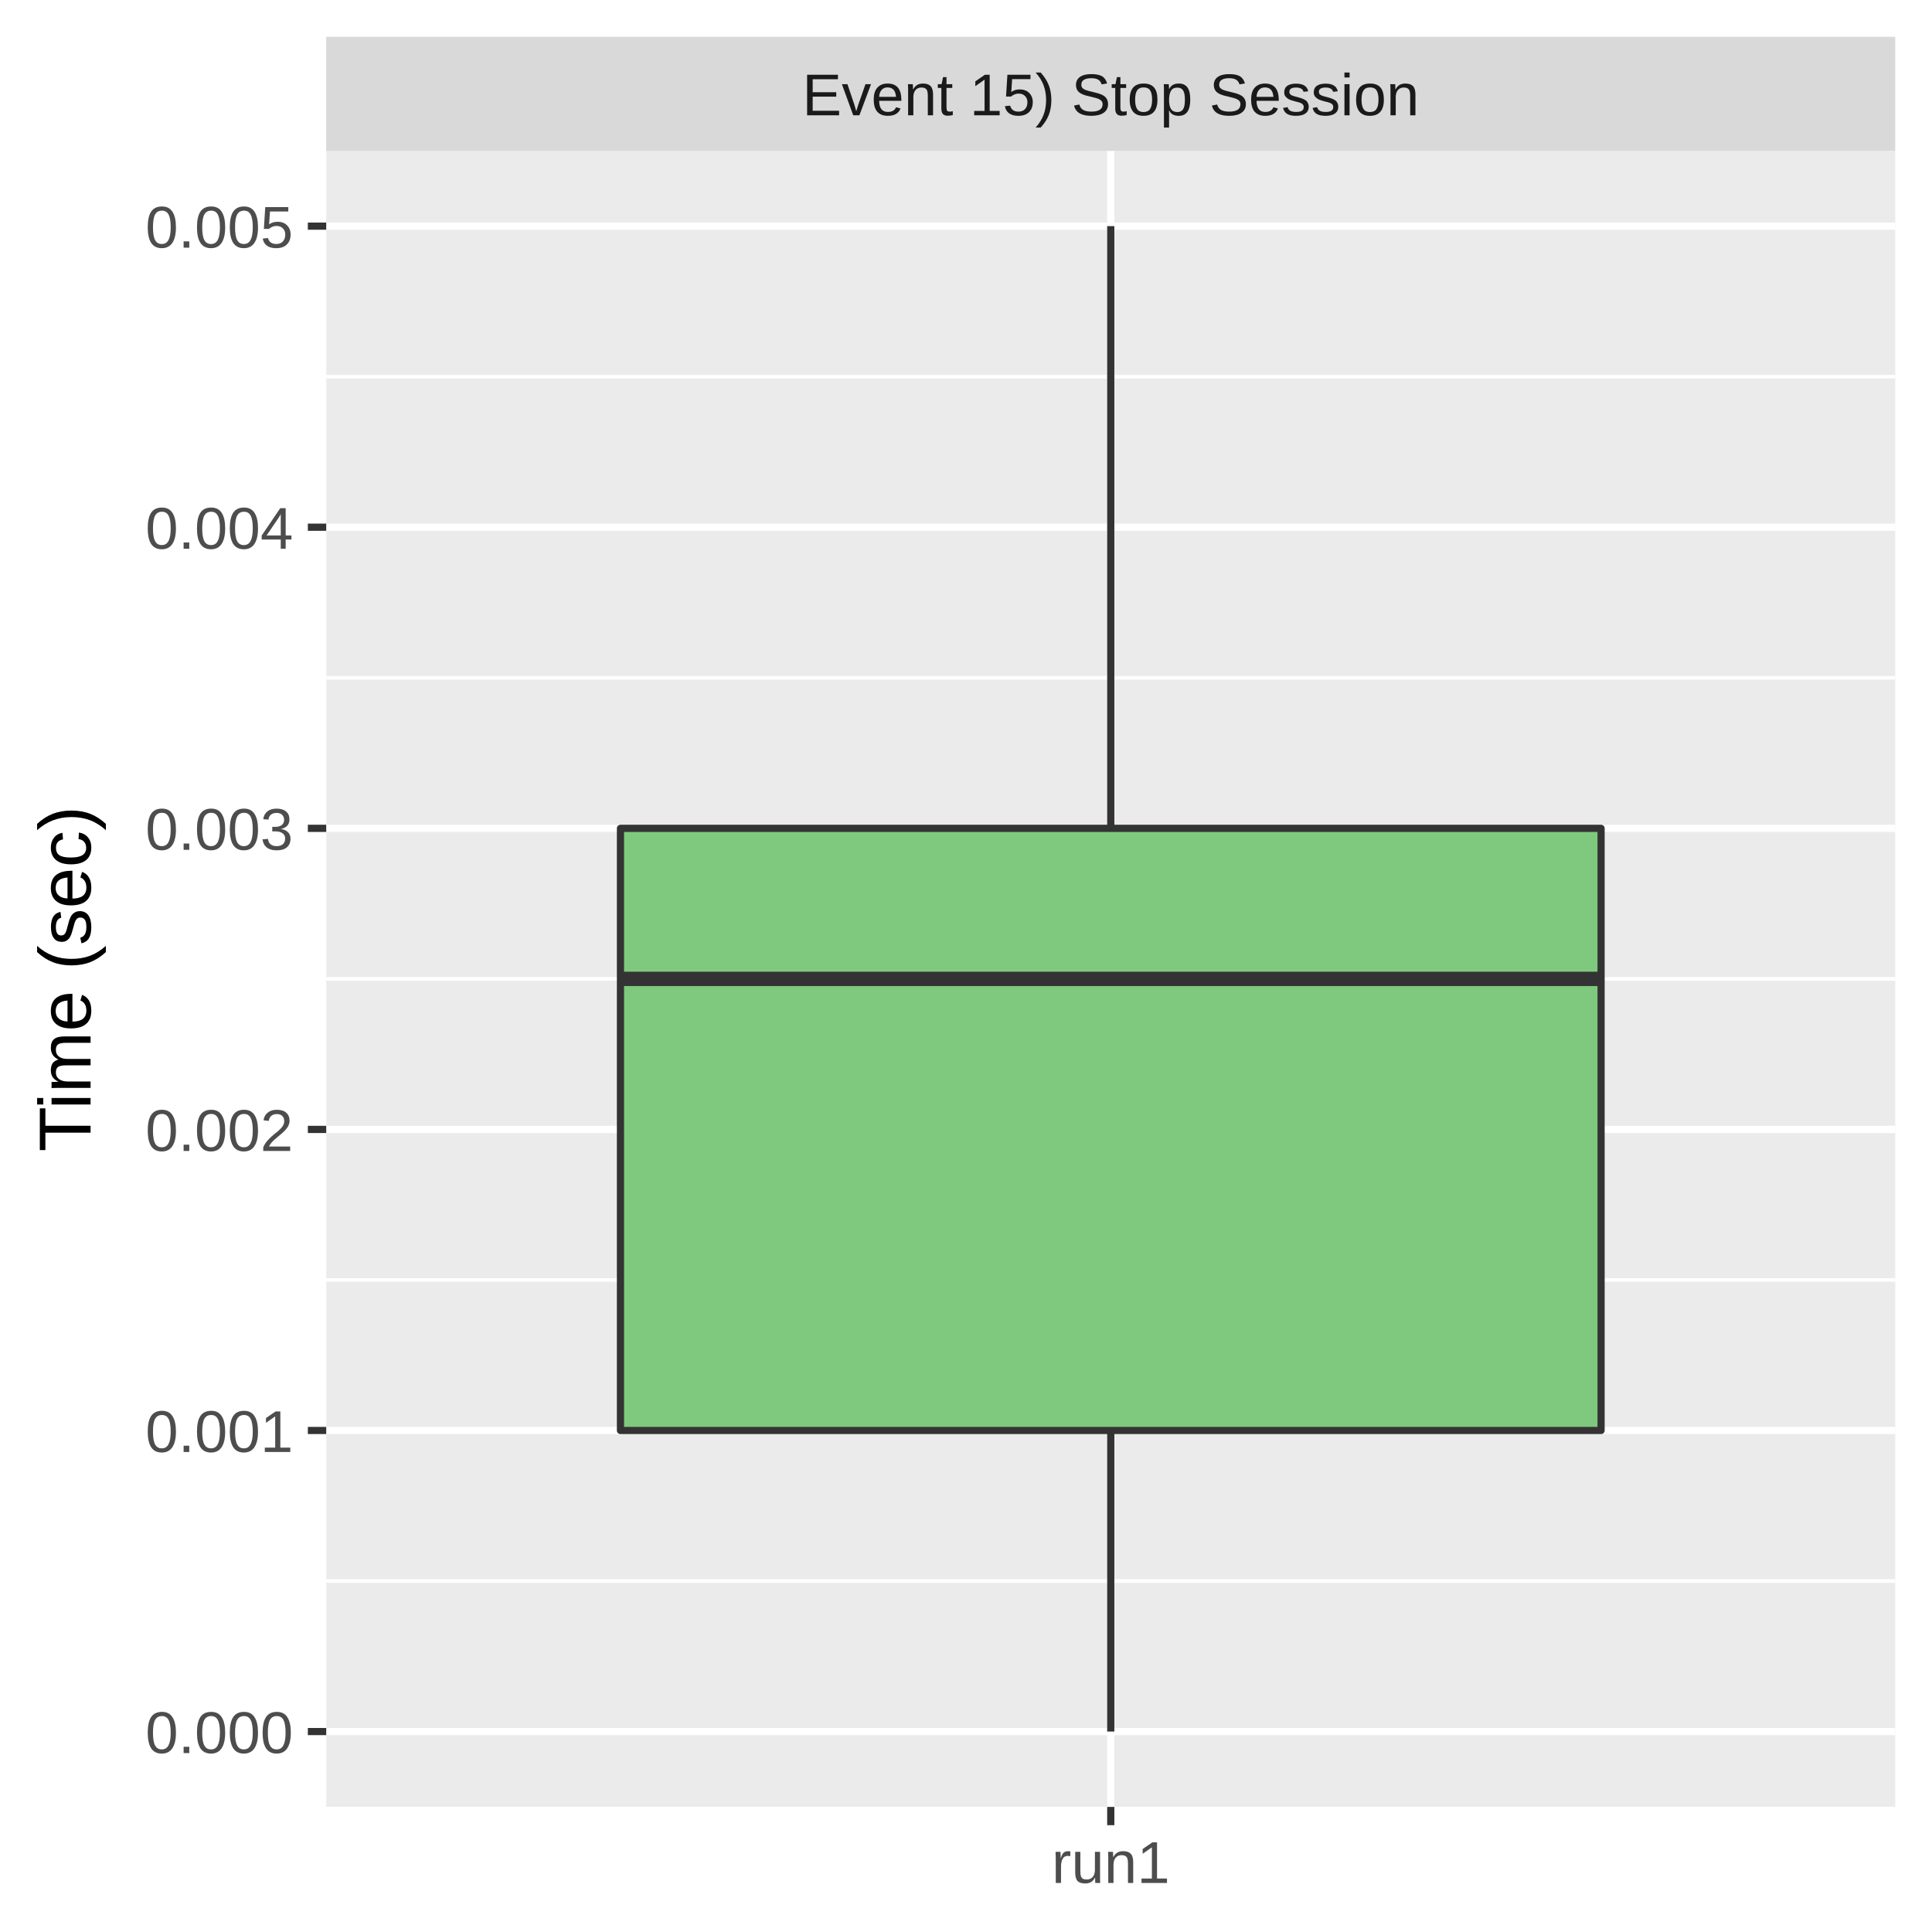
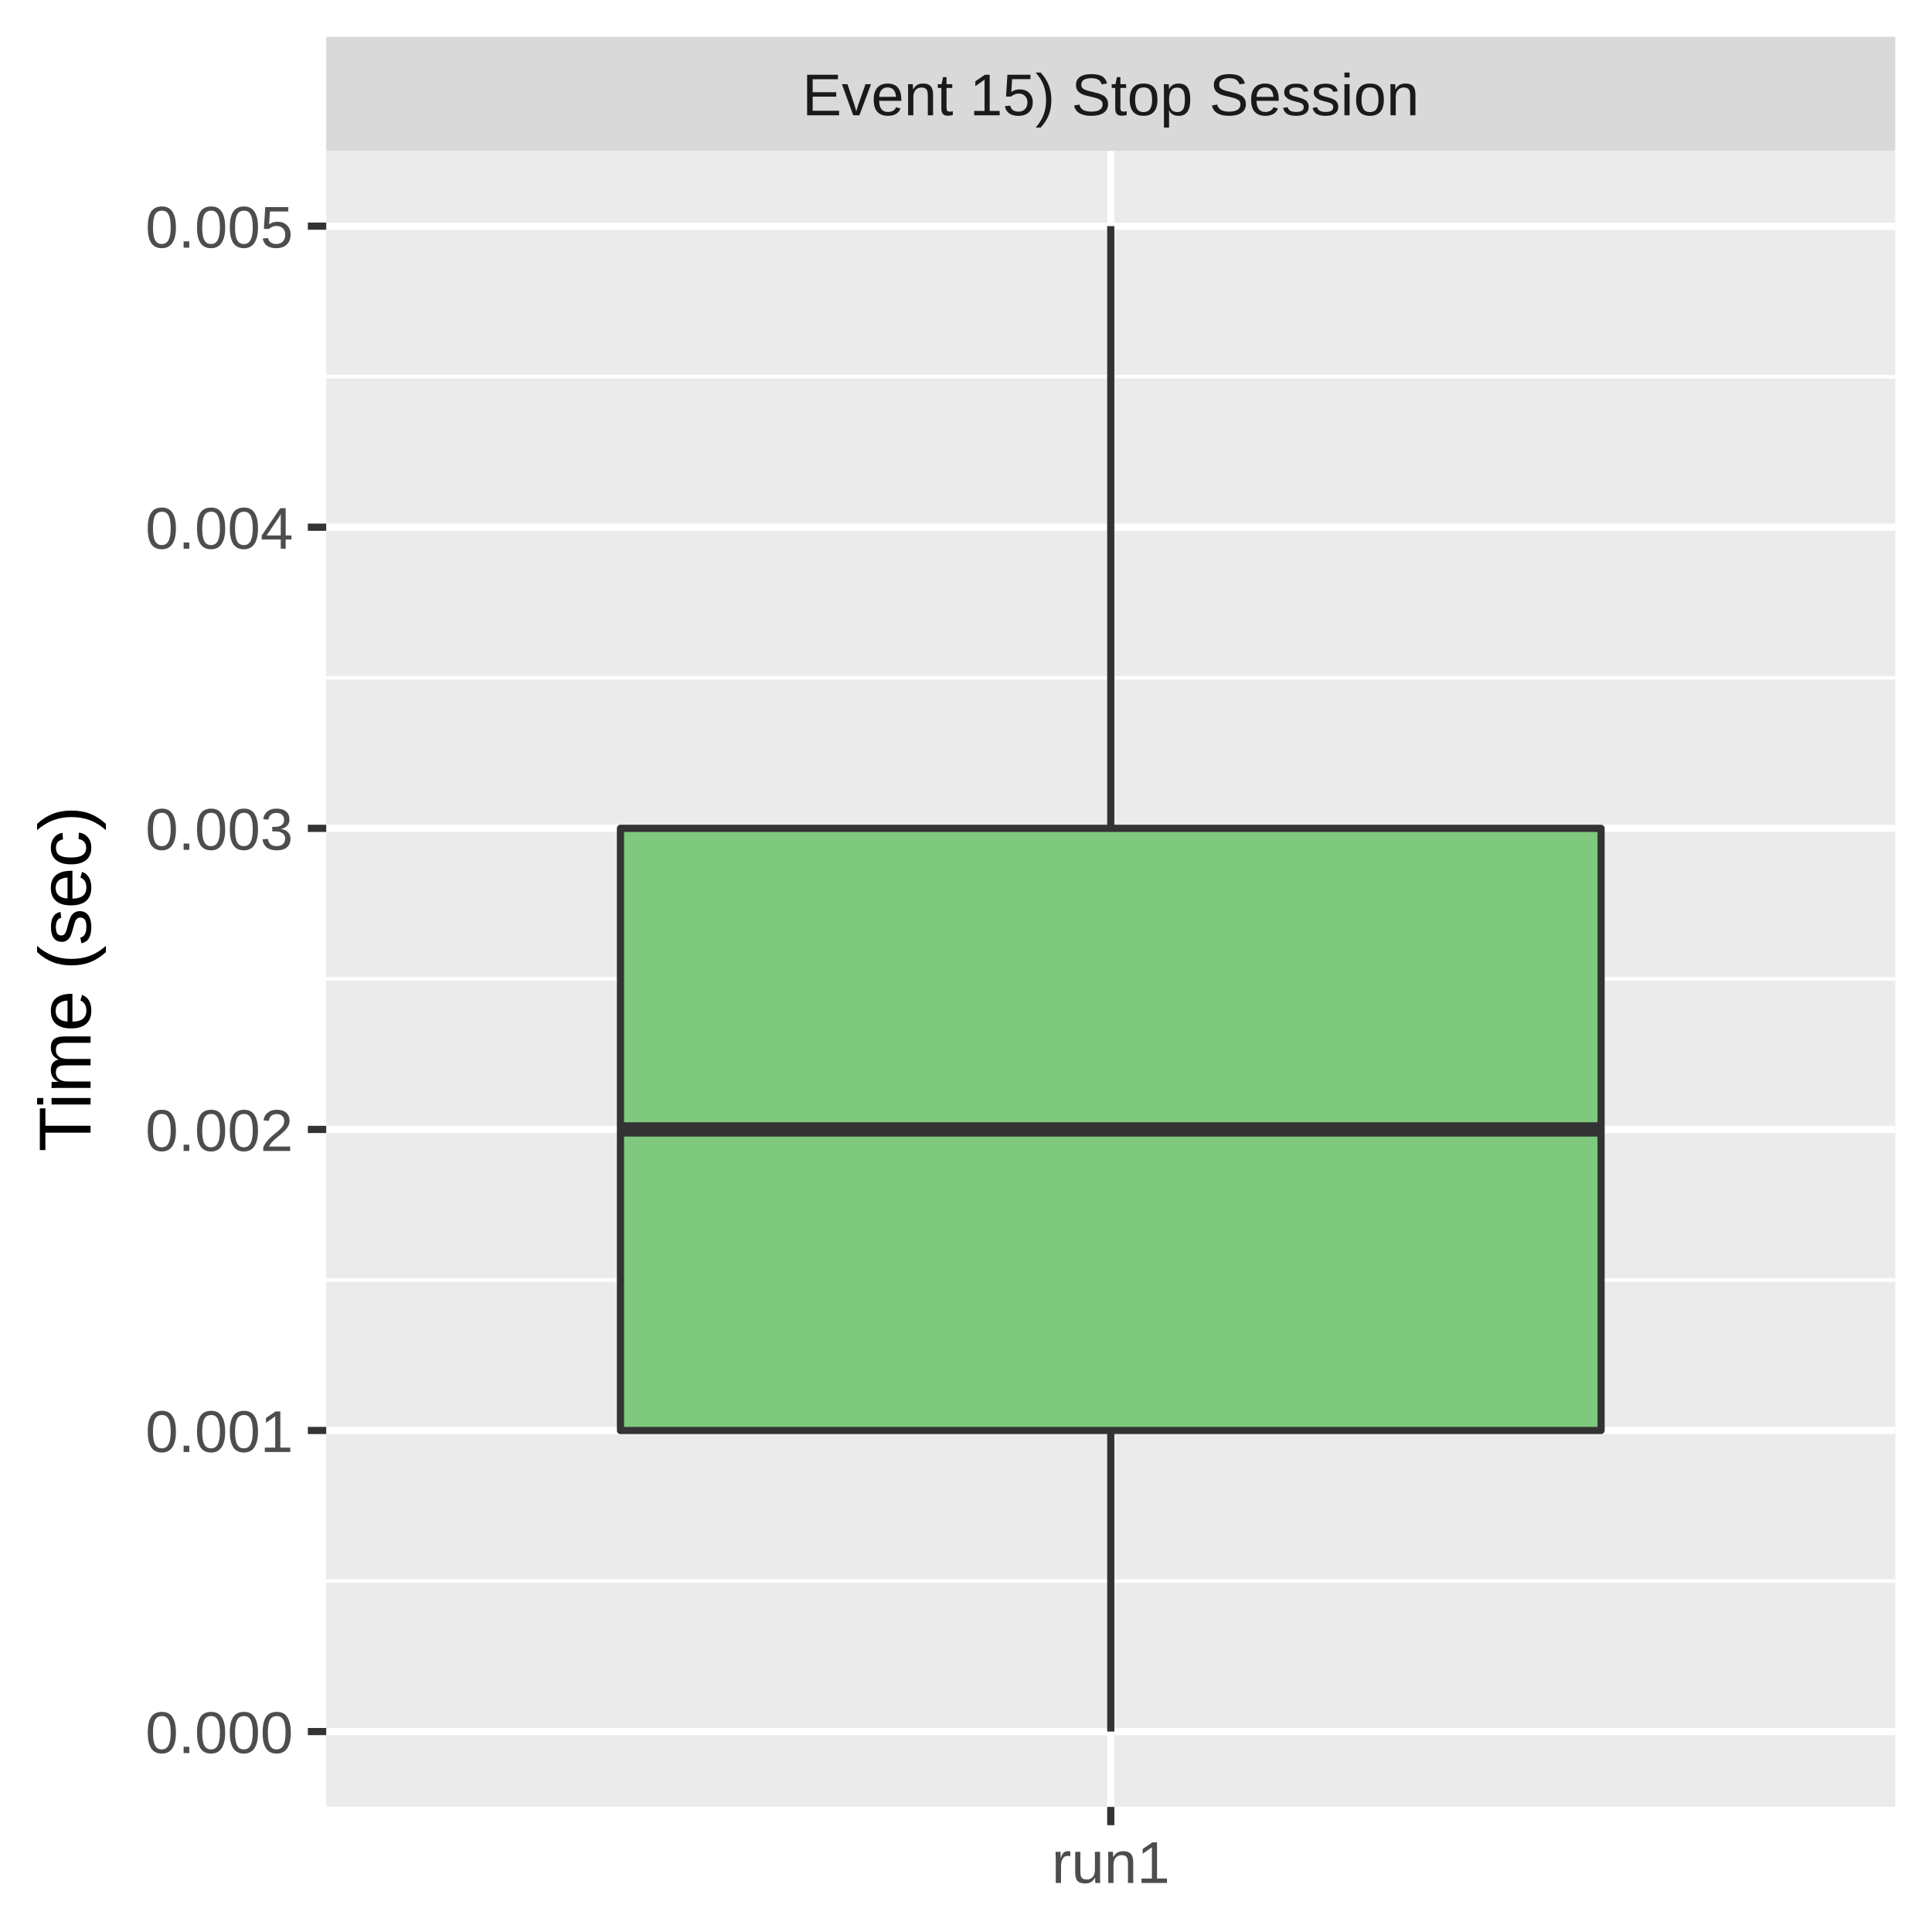
<svg xmlns="http://www.w3.org/2000/svg" class="svglite" width="288.00pt" height="288.00pt" viewBox="0 0 288.00 288.00">
  <defs>
    <style type="text/css">
    .svglite line, .svglite polyline, .svglite polygon, .svglite path, .svglite rect, .svglite circle {
      fill: none;
      stroke: #000000;
      stroke-linecap: round;
      stroke-linejoin: round;
      stroke-miterlimit: 10.00;
    }
    .svglite text {
      white-space: pre;
    }
  </style>
  </defs>
  <rect width="100%" height="100%" style="stroke: none; fill: #FFFFFF;" />
  <defs>
    <clipPath id="cpMC4wMHwyODguMDB8MC4wMHwyODguMDA=">
      <rect x="0.00" y="0.00" width="288.00" height="288.00" />
    </clipPath>
  </defs>
  <g clip-path="url(#cpMC4wMHwyODguMDB8MC4wMHwyODguMDA=)">
    <rect x="0.00" y="0.00" width="288.00" height="288.00" style="stroke-width: 1.07; stroke: #FFFFFF; fill: #FFFFFF;" />
  </g>
  <defs>
    <clipPath id="cpNDguNjN8MjgyLjUyfDIyLjQ5fDI2OS4zNQ==">
      <rect x="48.63" y="22.49" width="233.89" height="246.85" />
    </clipPath>
  </defs>
  <g clip-path="url(#cpNDguNjN8MjgyLjUyfDIyLjQ5fDI2OS4zNQ==)">
    <rect x="48.63" y="22.49" width="233.89" height="246.85" style="stroke-width: 1.07; stroke: none; fill: #EBEBEB;" />
    <polyline points="48.63,235.68 282.52,235.68 " style="stroke-width: 0.53; stroke: #FFFFFF; stroke-linecap: butt;" />
    <polyline points="48.63,190.80 282.52,190.80 " style="stroke-width: 0.53; stroke: #FFFFFF; stroke-linecap: butt;" />
    <polyline points="48.63,145.92 282.52,145.92 " style="stroke-width: 0.53; stroke: #FFFFFF; stroke-linecap: butt;" />
    <polyline points="48.63,101.04 282.52,101.04 " style="stroke-width: 0.53; stroke: #FFFFFF; stroke-linecap: butt;" />
    <polyline points="48.63,56.15 282.52,56.15 " style="stroke-width: 0.53; stroke: #FFFFFF; stroke-linecap: butt;" />
    <polyline points="48.63,258.12 282.52,258.12 " style="stroke-width: 1.07; stroke: #FFFFFF; stroke-linecap: butt;" />
    <polyline points="48.63,213.24 282.52,213.24 " style="stroke-width: 1.07; stroke: #FFFFFF; stroke-linecap: butt;" />
    <polyline points="48.63,168.36 282.52,168.36 " style="stroke-width: 1.07; stroke: #FFFFFF; stroke-linecap: butt;" />
    <polyline points="48.63,123.48 282.52,123.48 " style="stroke-width: 1.07; stroke: #FFFFFF; stroke-linecap: butt;" />
    <polyline points="48.63,78.59 282.52,78.59 " style="stroke-width: 1.07; stroke: #FFFFFF; stroke-linecap: butt;" />
    <polyline points="48.63,33.71 282.52,33.71 " style="stroke-width: 1.07; stroke: #FFFFFF; stroke-linecap: butt;" />
    <polyline points="165.58,269.35 165.58,22.49 " style="stroke-width: 1.07; stroke: #FFFFFF; stroke-linecap: butt;" />
    <line x1="165.58" y1="123.48" x2="165.58" y2="33.71" style="stroke-width: 1.07; stroke: #333333; stroke-linecap: butt;" />
    <line x1="165.58" y1="213.24" x2="165.58" y2="258.12" style="stroke-width: 1.07; stroke: #333333; stroke-linecap: butt;" />
    <polygon points="92.49,123.48 92.49,213.24 238.67,213.24 238.67,123.48 92.49,123.48 " style="stroke-width: 1.07; stroke: #333333; fill: #7FC97F;" />
-     <line x1="92.49" y1="145.92" x2="238.67" y2="145.92" style="stroke-width: 2.13; stroke: #333333; stroke-linecap: butt;" />
+     <line x1="92.49" y1="168.36" x2="238.67" y2="168.36" style="stroke-width: 2.13; stroke: #333333; stroke-linecap: butt;" />
  </g>
  <g clip-path="url(#cpMC4wMHwyODguMDB8MC4wMHwyODguMDA=)">
</g>
  <defs>
    <clipPath id="cpNDguNjN8MjgyLjUyfDUuNDh8MjIuNDk=">
      <rect x="48.63" y="5.48" width="233.89" height="17.01" />
    </clipPath>
  </defs>
  <g clip-path="url(#cpNDguNjN8MjgyLjUyfDUuNDh8MjIuNDk=)">
    <rect x="48.63" y="5.48" width="233.89" height="17.01" style="stroke-width: 1.07; stroke: none; fill: #D9D9D9;" />
    <text x="165.58" y="17.19" text-anchor="middle" style="font-size: 8.80px;fill: #1A1A1A; font-family: &quot;Liberation Sans&quot;;" textLength="101.79px" lengthAdjust="spacingAndGlyphs">Event 15) Stop Session</text>
  </g>
  <g clip-path="url(#cpMC4wMHwyODguMDB8MC4wMHwyODguMDA=)">
    <polyline points="165.58,272.08 165.58,269.35 " style="stroke-width: 1.07; stroke: #333333; stroke-linecap: butt;" />
    <text x="165.58" y="280.69" text-anchor="middle" style="font-size: 8.80px;fill: #4D4D4D; font-family: &quot;Liberation Sans&quot;;" textLength="20.35px" lengthAdjust="spacingAndGlyphs">run1</text>
    <text x="43.70" y="261.33" text-anchor="end" style="font-size: 8.80px;fill: #4D4D4D; font-family: &quot;Liberation Sans&quot;;" textLength="25.17px" lengthAdjust="spacingAndGlyphs">0.000</text>
    <text x="43.70" y="216.45" text-anchor="end" style="font-size: 8.80px;fill: #4D4D4D; font-family: &quot;Liberation Sans&quot;;" textLength="25.17px" lengthAdjust="spacingAndGlyphs">0.001</text>
    <text x="43.70" y="171.57" text-anchor="end" style="font-size: 8.80px;fill: #4D4D4D; font-family: &quot;Liberation Sans&quot;;" textLength="25.17px" lengthAdjust="spacingAndGlyphs">0.002</text>
    <text x="43.70" y="126.68" text-anchor="end" style="font-size: 8.80px;fill: #4D4D4D; font-family: &quot;Liberation Sans&quot;;" textLength="25.17px" lengthAdjust="spacingAndGlyphs">0.003</text>
    <text x="43.70" y="81.80" text-anchor="end" style="font-size: 8.80px;fill: #4D4D4D; font-family: &quot;Liberation Sans&quot;;" textLength="25.17px" lengthAdjust="spacingAndGlyphs">0.004</text>
    <text x="43.70" y="36.92" text-anchor="end" style="font-size: 8.80px;fill: #4D4D4D; font-family: &quot;Liberation Sans&quot;;" textLength="25.17px" lengthAdjust="spacingAndGlyphs">0.005</text>
    <polyline points="45.89,258.12 48.63,258.12 " style="stroke-width: 1.07; stroke: #333333; stroke-linecap: butt;" />
    <polyline points="45.89,213.24 48.63,213.24 " style="stroke-width: 1.07; stroke: #333333; stroke-linecap: butt;" />
    <polyline points="45.89,168.36 48.63,168.36 " style="stroke-width: 1.07; stroke: #333333; stroke-linecap: butt;" />
    <polyline points="45.89,123.48 48.63,123.48 " style="stroke-width: 1.07; stroke: #333333; stroke-linecap: butt;" />
    <polyline points="45.89,78.59 48.63,78.59 " style="stroke-width: 1.07; stroke: #333333; stroke-linecap: butt;" />
    <polyline points="45.89,33.71 48.63,33.71 " style="stroke-width: 1.07; stroke: #333333; stroke-linecap: butt;" />
    <text transform="translate(13.50,145.92) rotate(-90)" text-anchor="middle" style="font-size: 11.00px; font-family: &quot;Liberation Sans&quot;;" textLength="57.55px" lengthAdjust="spacingAndGlyphs">Time (sec)</text>
  </g>
</svg>
